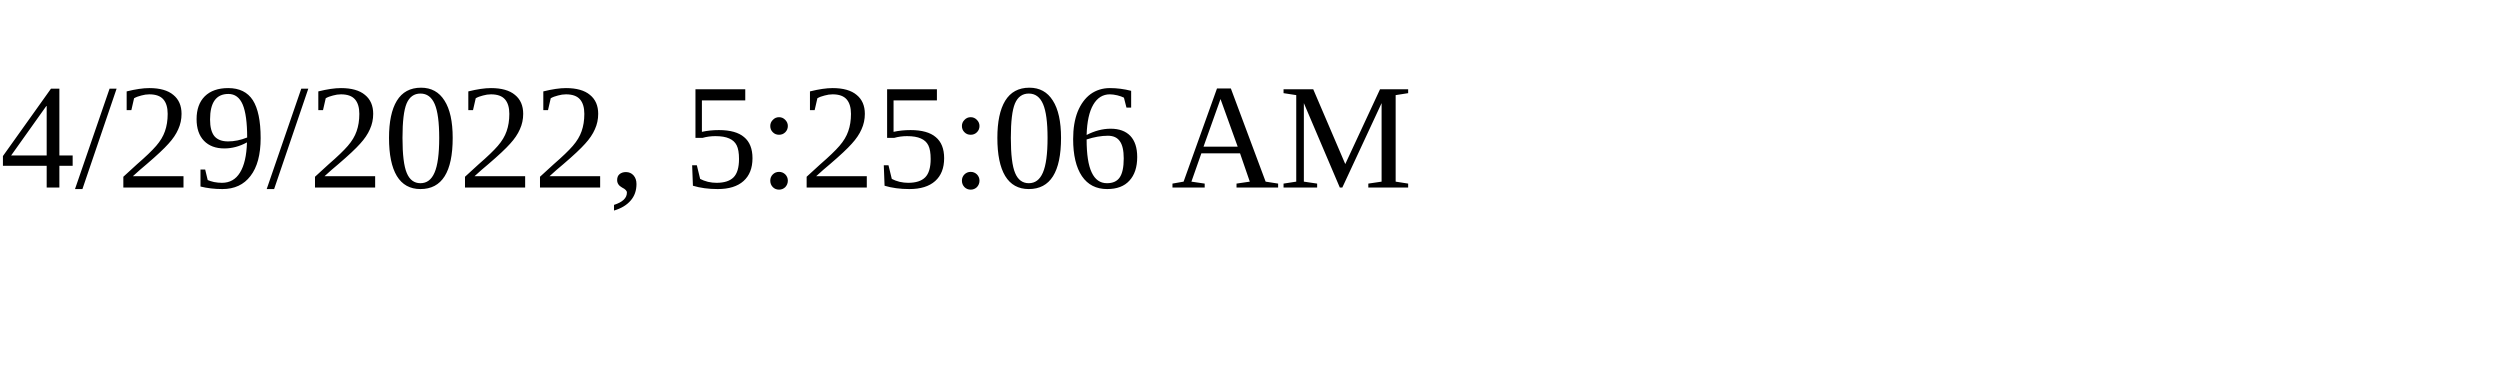
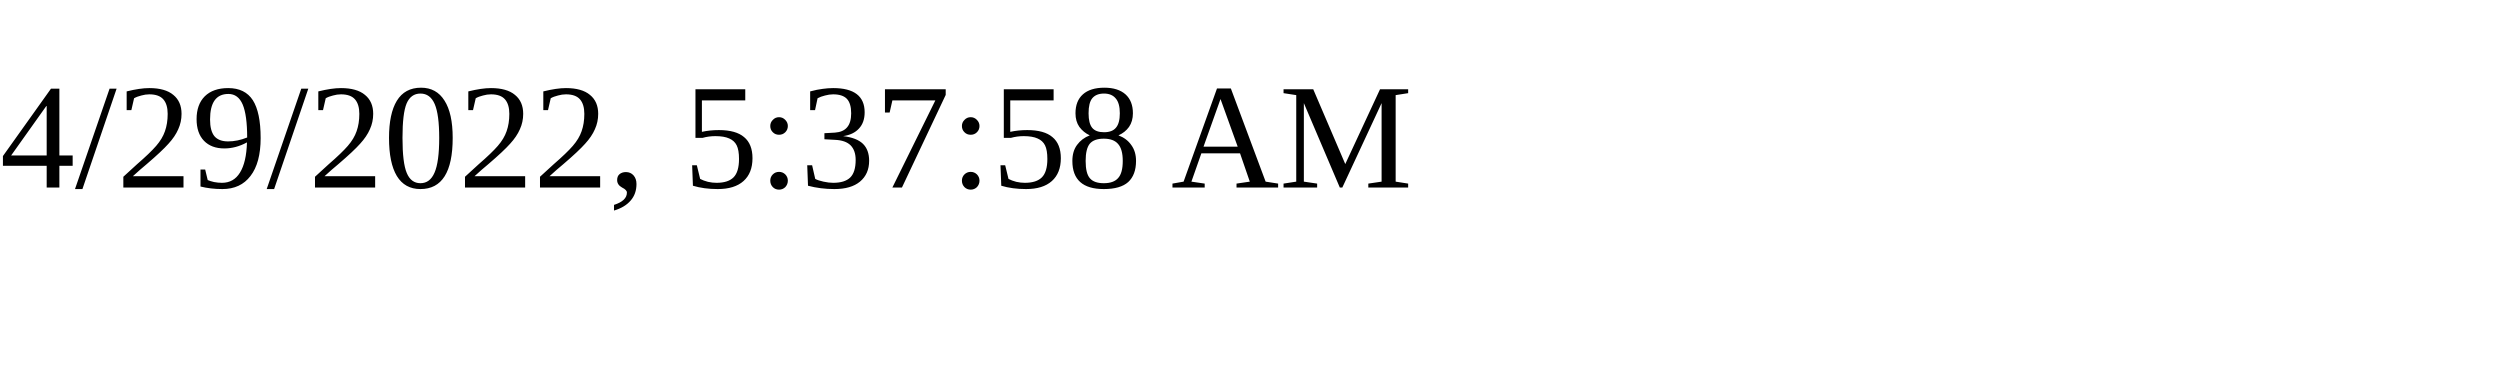
<svg xmlns="http://www.w3.org/2000/svg" height="30" width="200">
-   <text x="0" y="15">4/29/2022, 5:25:06 AM</text>
+   <text x="0" y="15">4/29/2022, 5:37:58 AM</text>
</svg>
